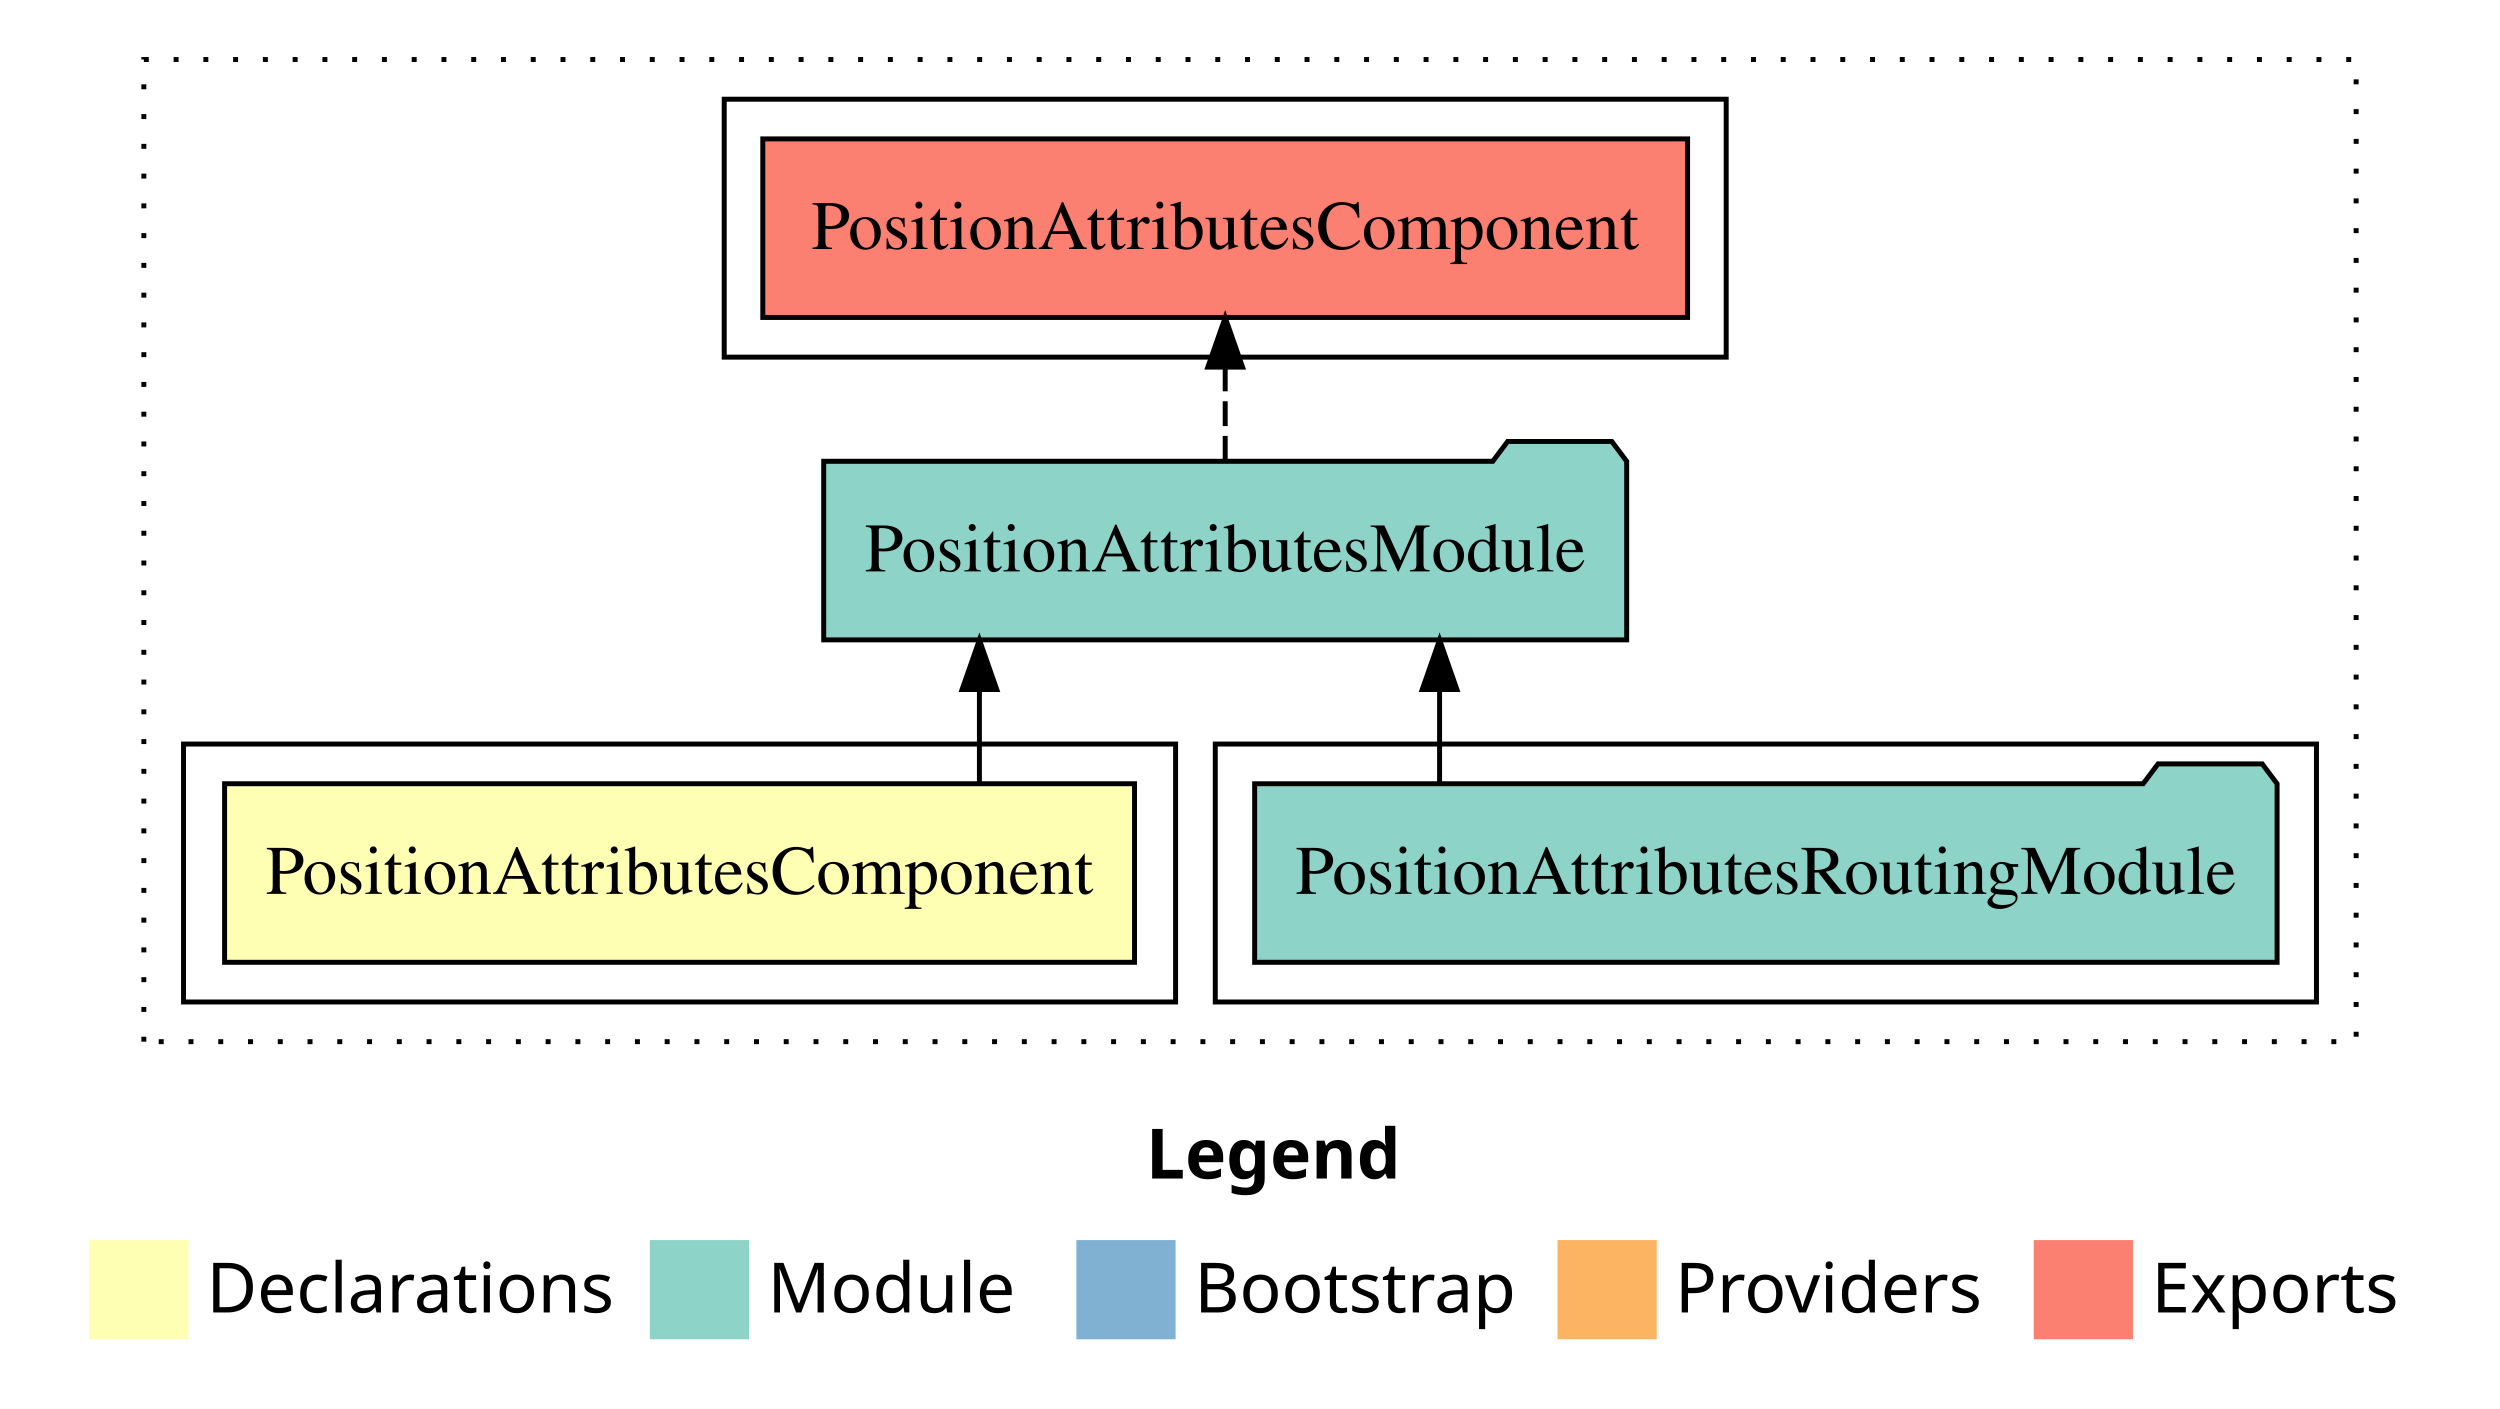
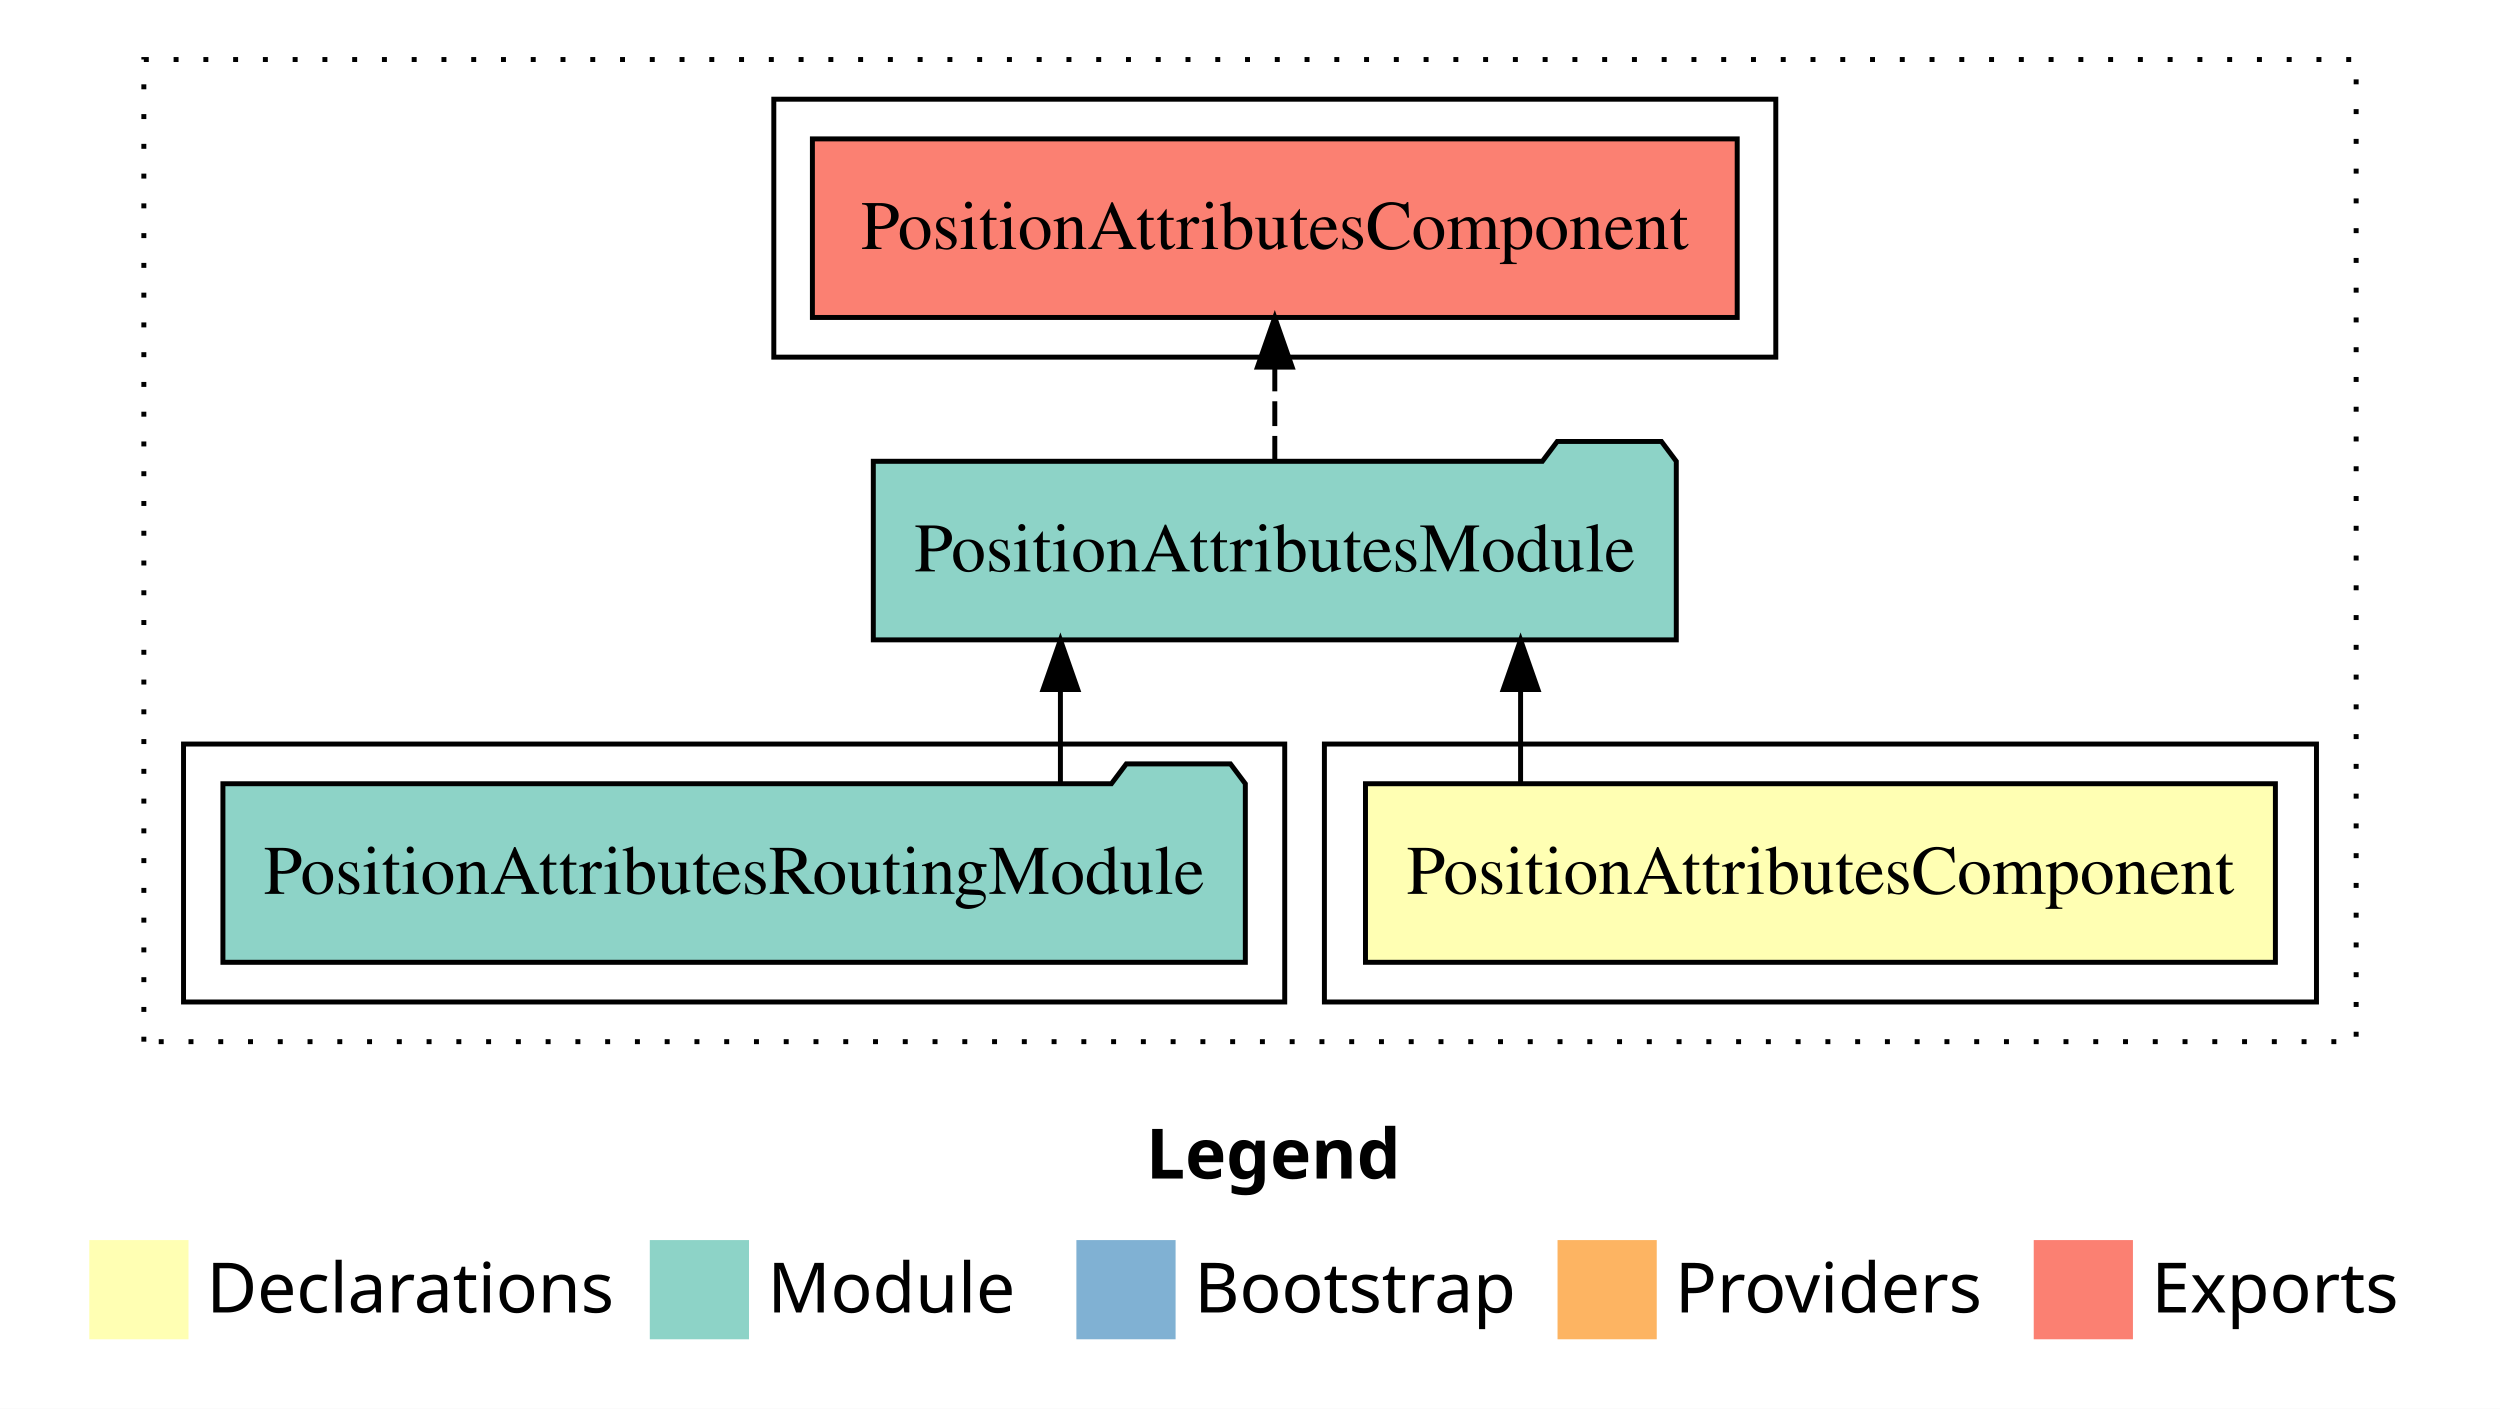
<svg xmlns="http://www.w3.org/2000/svg" width="504pt" height="284pt" viewBox="0.00 0.00 504.00 284.00">
  <g id="graph0" class="graph" transform="scale(1 1) rotate(0) translate(4 280)">
    <polygon fill="white" stroke="transparent" points="-4,4 -4,-280 500,-280 500,4 -4,4" />
    <text text-anchor="start" x="227.01" y="-42.4" font-family="sans-serif" font-weight="bold" font-size="14.00">Legend</text>
    <polygon fill="#ffffb3" stroke="transparent" points="14,-10 14,-30 34,-30 34,-10 14,-10" />
    <text text-anchor="start" x="37.63" y="-15.4" font-family="sans-serif" font-size="14.00">  Declarations</text>
    <polygon fill="#8dd3c7" stroke="transparent" points="127,-10 127,-30 147,-30 147,-10 127,-10" />
    <text text-anchor="start" x="150.73" y="-15.4" font-family="sans-serif" font-size="14.00">  Module</text>
    <polygon fill="#80b1d3" stroke="transparent" points="213,-10 213,-30 233,-30 233,-10 213,-10" />
    <text text-anchor="start" x="236.78" y="-15.4" font-family="sans-serif" font-size="14.00">  Bootstrap</text>
    <polygon fill="#fdb462" stroke="transparent" points="310,-10 310,-30 330,-30 330,-10 310,-10" />
    <text text-anchor="start" x="333.67" y="-15.4" font-family="sans-serif" font-size="14.00">  Providers</text>
    <polygon fill="#fb8072" stroke="transparent" points="406,-10 406,-30 426,-30 426,-10 406,-10" />
    <text text-anchor="start" x="429.73" y="-15.4" font-family="sans-serif" font-size="14.00">  Exports</text>
    <g id="clust1" class="cluster">
      <polygon fill="none" stroke="black" stroke-dasharray="1,5" points="25,-70 25,-268 471,-268 471,-70 25,-70" />
    </g>
-     <g id="clust4" class="cluster">
-       <polygon fill="none" stroke="black" points="241,-78 241,-130 463,-130 463,-78 241,-78" />
+     <g id="clust5" class="cluster">
+       <polygon fill="none" stroke="black" points="152,-208 152,-260 354,-260 354,-208 152,-208" />
    </g>
    <g id="clust2" class="cluster">
-       <polygon fill="none" stroke="black" points="33,-78 33,-130 233,-130 233,-78 33,-78" />
+       <polygon fill="none" stroke="black" points="263,-78 263,-130 463,-130 463,-78 263,-78" />
    </g>
-     <g id="clust5" class="cluster">
-       <polygon fill="none" stroke="black" points="142,-208 142,-260 344,-260 344,-208 142,-208" />
+     <g id="clust4" class="cluster">
+       <polygon fill="none" stroke="black" points="33,-78 33,-130 255,-130 255,-78 33,-78" />
    </g>
    <g id="node1" class="node">
-       <polygon fill="#ffffb3" stroke="black" points="224.72,-122 41.28,-122 41.28,-86 224.72,-86 224.72,-122" />
-       <text text-anchor="middle" x="133" y="-99.8" font-family="Times,serif" font-size="14.00">PositionAttributesComponent</text>
+       <polygon fill="#ffffb3" stroke="black" points="454.72,-122 271.28,-122 271.28,-86 454.72,-86 454.72,-122" />
+       <text text-anchor="middle" x="363" y="-99.8" font-family="Times,serif" font-size="14.00">PositionAttributesComponent</text>
    </g>
    <g id="node2" class="node">
-       <polygon fill="#8dd3c7" stroke="black" points="323.94,-187 320.94,-191 299.94,-191 296.94,-187 162.06,-187 162.06,-151 323.94,-151 323.94,-187" />
-       <text text-anchor="middle" x="243" y="-164.8" font-family="Times,serif" font-size="14.00">PositionAttributesModule</text>
+       <polygon fill="#8dd3c7" stroke="black" points="333.94,-187 330.94,-191 309.94,-191 306.94,-187 172.06,-187 172.06,-151 333.94,-151 333.94,-187" />
+       <text text-anchor="middle" x="253" y="-164.8" font-family="Times,serif" font-size="14.00">PositionAttributesModule</text>
    </g>
    <g id="edge1" class="edge">
-       <path fill="none" stroke="black" d="M193.45,-122.11C193.45,-122.11 193.45,-140.99 193.45,-140.99" />
-       <polygon fill="black" stroke="black" points="189.95,-140.99 193.45,-150.99 196.95,-140.99 189.95,-140.99" />
+       <path fill="none" stroke="black" d="M302.55,-122.11C302.55,-122.11 302.55,-140.99 302.55,-140.99" />
+       <polygon fill="black" stroke="black" points="299.05,-140.99 302.55,-150.99 306.05,-140.99 299.05,-140.99" />
    </g>
    <g id="node4" class="node">
-       <polygon fill="#fb8072" stroke="black" points="336.22,-252 149.78,-252 149.78,-216 336.22,-216 336.22,-252" />
-       <text text-anchor="middle" x="243" y="-229.8" font-family="Times,serif" font-size="14.00">PositionAttributesComponent </text>
+       <polygon fill="#fb8072" stroke="black" points="346.22,-252 159.78,-252 159.78,-216 346.22,-216 346.22,-252" />
+       <text text-anchor="middle" x="253" y="-229.8" font-family="Times,serif" font-size="14.00">PositionAttributesComponent </text>
    </g>
    <g id="edge3" class="edge">
-       <path fill="none" stroke="black" stroke-dasharray="5,2" d="M243,-187.11C243,-187.11 243,-205.99 243,-205.99" />
-       <polygon fill="black" stroke="black" points="239.5,-205.99 243,-215.99 246.5,-205.99 239.5,-205.99" />
+       <path fill="none" stroke="black" stroke-dasharray="5,2" d="M253,-187.11C253,-187.11 253,-205.99 253,-205.99" />
+       <polygon fill="black" stroke="black" points="249.5,-205.99 253,-215.99 256.5,-205.99 249.5,-205.99" />
    </g>
    <g id="node3" class="node">
-       <polygon fill="#8dd3c7" stroke="black" points="455.06,-122 452.06,-126 431.06,-126 428.06,-122 248.94,-122 248.94,-86 455.06,-86 455.06,-122" />
-       <text text-anchor="middle" x="352" y="-99.8" font-family="Times,serif" font-size="14.00">PositionAttributesRoutingModule</text>
+       <polygon fill="#8dd3c7" stroke="black" points="247.06,-122 244.06,-126 223.06,-126 220.06,-122 40.94,-122 40.94,-86 247.06,-86 247.06,-122" />
+       <text text-anchor="middle" x="144" y="-99.8" font-family="Times,serif" font-size="14.00">PositionAttributesRoutingModule</text>
    </g>
    <g id="edge2" class="edge">
-       <path fill="none" stroke="black" d="M286.22,-122.11C286.22,-122.11 286.22,-140.99 286.22,-140.99" />
-       <polygon fill="black" stroke="black" points="282.72,-140.99 286.22,-150.99 289.72,-140.99 282.72,-140.99" />
+       <path fill="none" stroke="black" d="M209.78,-122.11C209.78,-122.11 209.78,-140.99 209.78,-140.99" />
+       <polygon fill="black" stroke="black" points="206.28,-140.99 209.78,-150.99 213.28,-140.99 206.28,-140.99" />
    </g>
  </g>
</svg>
